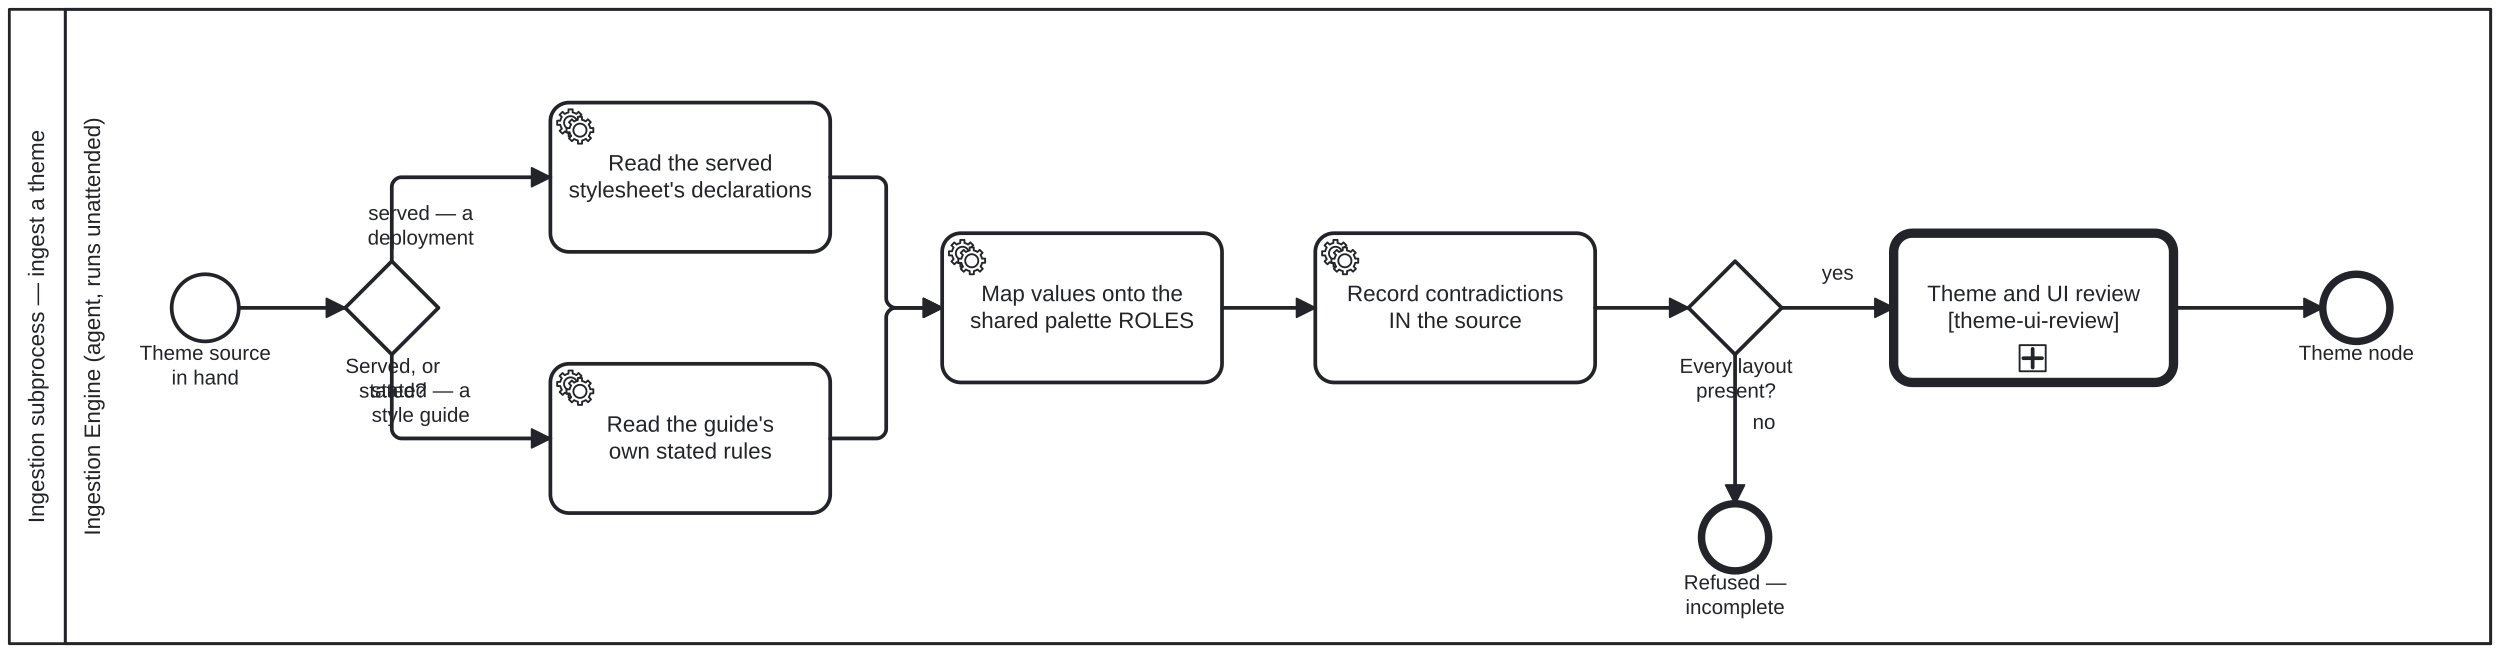
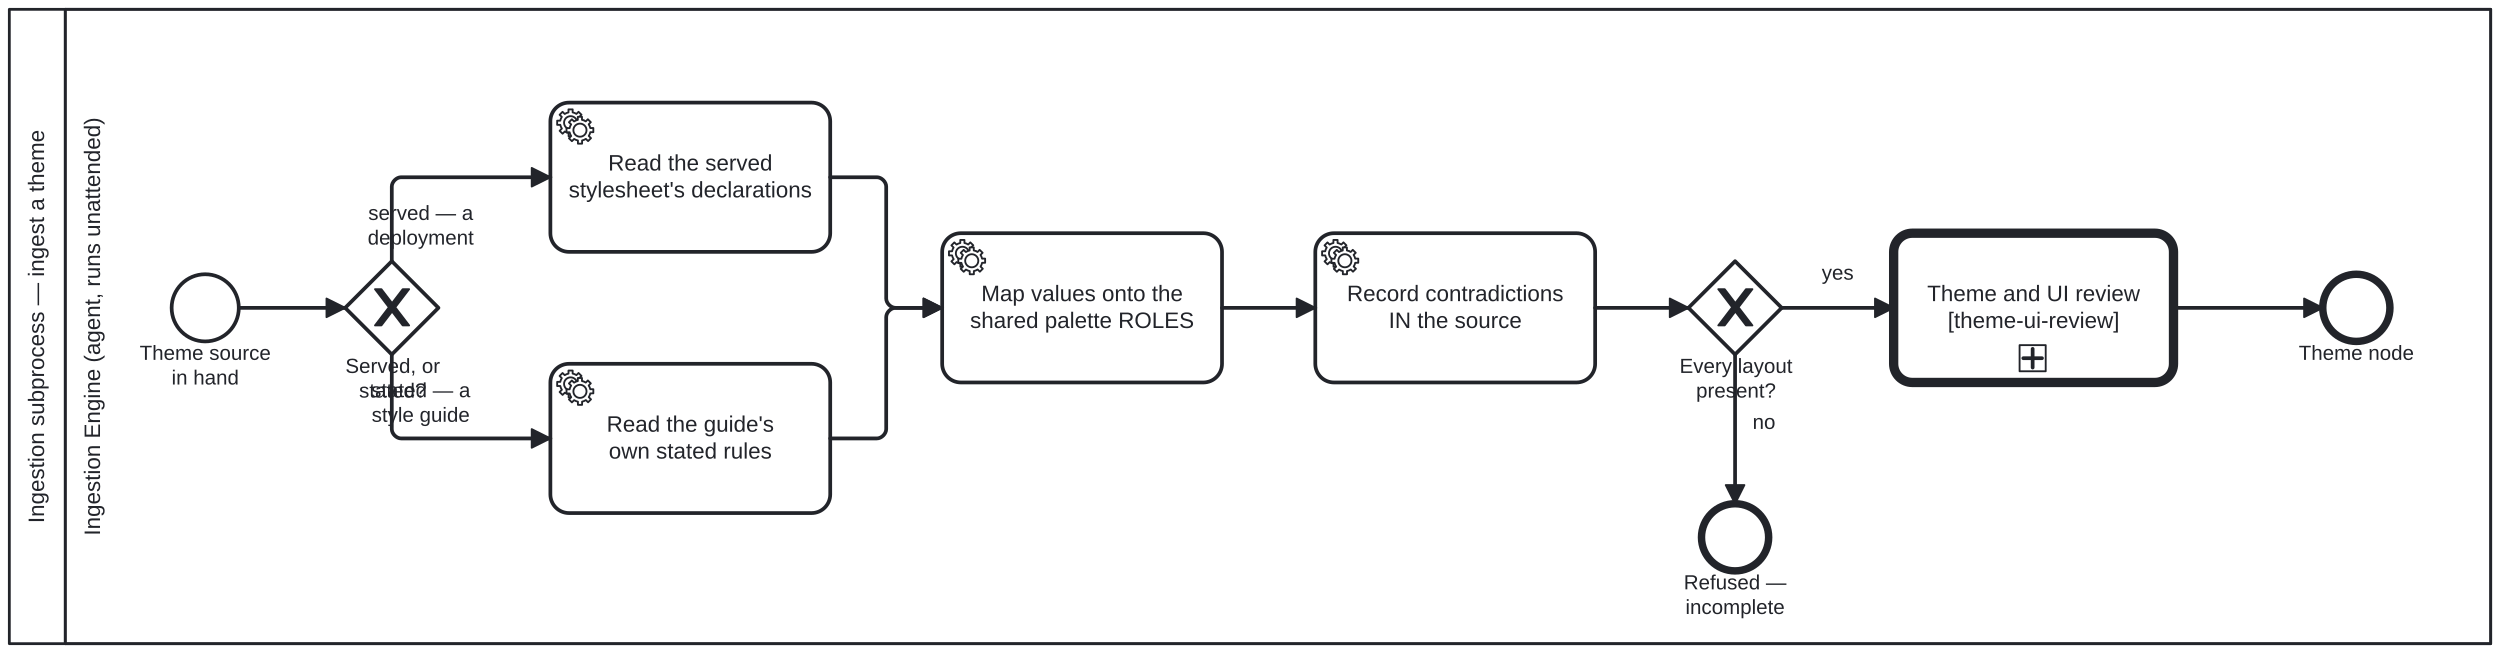
<svg xmlns="http://www.w3.org/2000/svg" width="100%" style="max-width:100%;height:auto" viewBox="155 75 1340 350" version="1.1">
  <rect x="155" y="75" width="1340" height="350" fill="#ffffff" />
  <g class="djs-group">
    <g class="djs-element djs-shape" data-element-id="Participant_IngestTheme" style="display: block;" transform="matrix(1 0 0 1 160 80)">
      <g class="djs-visual">
        <rect x="0" y="0" width="1330" height="340" rx="0" ry="0" style="stroke-linecap: round; stroke-linejoin: round; stroke: rgb(34, 36, 42); stroke-width: 1.5px; fill: white; fill-opacity: 0.95;" />
        <path style="fill: none; stroke-linecap: round; stroke-linejoin: round; stroke: rgb(34, 36, 42); stroke-width: 1.5px;" d="M30,0L30,340" />
        <text lineHeight="1.2" class="djs-label" style="font-family: Arial, sans-serif; font-size: 12px; font-weight: normal; fill: rgb(34, 36, 42);" transform="matrix(-1.83697e-16 -1 1 -1.83697e-16 0 340)">
          <tspan x="64.607" y="18.6">Ingestion subprocess — ingest a theme</tspan>
        </text>
      </g>
      <rect class="djs-hit djs-hit-all" x="0" y="0" width="1330" height="340" style="fill: none; stroke-opacity: 0; stroke: white; stroke-width: 15px;" />
    </g>
    <g class="djs-children">
      <g class="djs-group">
        <g class="djs-element djs-shape" data-element-id="Lane_0" style="display: block;" transform="matrix(1 0 0 1 190 80)">
          <g class="djs-visual">
            <rect x="0" y="0" width="1300" height="340" rx="0" ry="0" style="stroke-linecap: round; stroke-linejoin: round; stroke: rgb(34, 36, 42); stroke-width: 1.5px; fill: white; fill-opacity: 0.25;" />
            <text lineHeight="1.2" class="djs-label" style="font-family: Arial, sans-serif; font-size: 12px; font-weight: normal; fill: rgb(34, 36, 42);" transform="matrix(-1.83697e-16 -1 1 -1.83697e-16 0 340)">
              <tspan x="57.919" y="18.6">Ingestion Engine (agent, runs unattended)</tspan>
            </text>
          </g>
          <rect class="djs-hit djs-hit-all" x="0" y="0" width="1300" height="340" style="fill: none; stroke-opacity: 0; stroke: white; stroke-width: 15px;" />
        </g>
      </g>
      <g class="djs-group">
        <g class="djs-element djs-shape" data-element-id="StartEvent_Source" style="display: block;" transform="matrix(1 0 0 1 247 222)">
          <g class="djs-visual">
            <circle cx="18" cy="18" r="18" style="stroke-linecap: round; stroke-linejoin: round; stroke: rgb(34, 36, 42); stroke-width: 2px; fill: white; fill-opacity: 0.95;" />
          </g>
          <rect class="djs-hit djs-hit-all" x="0" y="0" width="36" height="36" style="fill: none; stroke-opacity: 0; stroke: white; stroke-width: 15px;" />
        </g>
      </g>
      <g class="djs-group">
        <g class="djs-element djs-shape" data-element-id="StartEvent_Source_label" style="display: block;" transform="matrix(1 0 0 1 224 258)">
          <g class="djs-visual">
            <text lineHeight="1.2" class="djs-label" style="font-family: Arial, sans-serif; font-size: 11px; font-weight: normal; fill: rgb(34, 36, 42);">
              <tspan x="5.846" y="9.9">Theme source </tspan>
              <tspan x="22.956" y="23.1">in hand</tspan>
            </text>
          </g>
          <rect class="djs-hit djs-hit-all" x="0" y="0" width="82" height="27" style="fill: none; stroke-opacity: 0; stroke: white; stroke-width: 15px;" />
        </g>
      </g>
      <g class="djs-group">
        <g class="djs-element djs-shape" data-element-id="Gateway_Kind" style="display: block;" transform="matrix(1 0 0 1 340 215)">
          <g class="djs-visual">
            <polygon points="25,0 50,25 25,50 0,25" style="stroke-linecap: round; stroke-linejoin: round; stroke: rgb(34, 36, 42); stroke-width: 2px; fill: white; fill-opacity: 0.95;" />
+             <path d="m 16,15 7.429,9.714 -7.429,9.714 3.429,0 5.714,-7.464 5.714,7.464 3.429,0 -7.429,-9.714 7.429,-9.714 -3.429,0 -5.714,7.464 -5.714,-7.464 -3.429,0 z" style="fill: rgb(34, 36, 42); stroke-linecap: round; stroke-linejoin: round; stroke: rgb(34, 36, 42); stroke-width: 1px;" />
          </g>
          <rect class="djs-hit djs-hit-all" x="0" y="0" width="50" height="50" style="fill: none; stroke-opacity: 0; stroke: white; stroke-width: 15px;" />
        </g>
      </g>
      <g class="djs-group">
        <g class="djs-element djs-shape" data-element-id="Gateway_Kind_label" style="display: block;" transform="matrix(1 0 0 1 340 265)">
          <g class="djs-visual">
            <text lineHeight="1.2" class="djs-label" style="font-family: Arial, sans-serif; font-size: 11px; font-weight: normal; fill: rgb(34, 36, 42);">
              <tspan x="0.127" y="9.9">Served, or</tspan>
              <tspan x="7.458" y="23.1">stated?</tspan>
            </text>
          </g>
          <rect class="djs-hit djs-hit-all" x="0" y="0" width="51" height="27" style="fill: none; stroke-opacity: 0; stroke: white; stroke-width: 15px;" />
        </g>
      </g>
      <g class="djs-group">
        <g class="djs-element djs-shape" data-element-id="Task_ReadStylesheet" style="display: block;" transform="matrix(1 0 0 1 450 130)">
          <g class="djs-visual">
            <rect x="0" y="0" width="150" height="80" rx="10" ry="10" style="stroke-linecap: round; stroke-linejoin: round; stroke: rgb(34, 36, 42); stroke-width: 2px; fill: white; fill-opacity: 0.95;" />
            <text lineHeight="1.2" class="djs-label" style="font-family: Arial, sans-serif; font-size: 12px; font-weight: normal; fill: rgb(34, 36, 42);">
              <tspan x="30.973" y="36.4">Read the served</tspan>
              <tspan x="9.82" y="50.8">stylesheet's declarations</tspan>
            </text>
            <circle cx="5" cy="5" r="5" transform="translate(6, 6)" style="stroke-linecap: round; stroke-linejoin: round; stroke: none; stroke-width: 2px; fill: white;" />
            <path d="m 12,18 v -1.713 c 0.352,-0.07 0.704,-0.178 1.048,-0.321 0.344,-0.145 0.666,-0.321 0.966,-0.521 l 1.194,1.18 1.567,-1.577 -1.195,-1.18 c 0.403,-0.614 0.683,-1.299 0.825,-2.018 l 1.622,-0.01 v -2.22 l -1.637,0.01 c -0.073,-0.352 -0.178,-0.7 -0.324,-1.044 -0.145,-0.344 -0.321,-0.664 -0.523,-0.962 l 1.131,-1.136 -1.583,-1.563 -1.13,1.136 c -0.614,-0.401 -1.303,-0.681 -2.023,-0.822 l 0.009,-1.619 h -2.241 l 0.004,1.631 c -0.354,0.074 -0.705,0.18 -1.05,0.324 -0.344,0.144 -0.665,0.321 -0.964,0.52 l -1.17,-1.158 -1.567,1.579 1.168,1.157 c -0.403,0.613 -0.683,1.298 -0.825,2.017 l -1.659,0.003 v 2.222 l 1.672,-0.006 c 0.073,0.351 0.18,0.702 0.324,1.045 0.145,0.344 0.321,0.664 0.523,0.961 l -1.199,1.197 1.584,1.56 1.196,-1.193 c 0.614,0.403 1.303,0.682 2.023,0.823 l 7.19e-4,1.699 h 2.227 z m 0.221,-3.996 c -1.789,0.75 -3.858,-0.093 -4.61,-1.874 -0.752,-1.783 0.091,-3.846 1.88,-4.596 1.788,-0.749 3.857,0.093 4.609,1.874 0.752,1.782 -0.091,3.846 -1.88,4.596 z" style="fill: white; stroke-linecap: round; stroke-linejoin: round; stroke: rgb(34, 36, 42); stroke-width: 1px;" />
            <circle cx="5" cy="5" r="5" transform="translate(11, 10)" style="stroke-linecap: round; stroke-linejoin: round; stroke: none; stroke-width: 2px; fill: white;" />
            <path d="m 17,22 v -1.713 c 0.352,-0.07 0.704,-0.178 1.048,-0.321 0.344,-0.145 0.666,-0.321 0.966,-0.521 l 1.194,1.18 1.567,-1.577 -1.195,-1.18 c 0.403,-0.614 0.683,-1.299 0.825,-2.018 l 1.622,-0.01 v -2.22 l -1.637,0.01 c -0.073,-0.352 -0.178,-0.7 -0.324,-1.044 -0.145,-0.344 -0.321,-0.664 -0.523,-0.962 l 1.131,-1.136 -1.583,-1.563 -1.13,1.136 c -0.614,-0.401 -1.303,-0.681 -2.023,-0.822 l 0.009,-1.619 h -2.241 l 0.004,1.631 c -0.354,0.074 -0.705,0.18 -1.05,0.324 -0.344,0.144 -0.665,0.321 -0.964,0.52 l -1.17,-1.158 -1.567,1.579 1.168,1.157 c -0.403,0.613 -0.683,1.298 -0.825,2.017 l -1.659,0.003 v 2.222 l 1.672,-0.006 c 0.073,0.351 0.18,0.702 0.324,1.045 0.145,0.344 0.321,0.664 0.523,0.961 l -1.199,1.197 1.584,1.56 1.196,-1.193 c 0.614,0.403 1.303,0.682 2.023,0.823 l 7.19e-4,1.699 h 2.227 z m 0.221,-3.996 c -1.789,0.75 -3.858,-0.093 -4.61,-1.874 -0.752,-1.783 0.091,-3.846 1.88,-4.596 1.788,-0.749 3.857,0.093 4.609,1.874 0.752,1.782 -0.091,3.846 -1.88,4.596 z" style="fill: white; stroke-linecap: round; stroke-linejoin: round; stroke: rgb(34, 36, 42); stroke-width: 1px;" />
          </g>
          <rect class="djs-hit djs-hit-all" x="0" y="0" width="150" height="80" style="fill: none; stroke-opacity: 0; stroke: white; stroke-width: 15px;" />
        </g>
      </g>
      <g class="djs-group">
        <g class="djs-element djs-shape" data-element-id="Task_ReadGuide" style="display: block;" transform="matrix(1 0 0 1 450 270)">
          <g class="djs-visual">
            <rect x="0" y="0" width="150" height="80" rx="10" ry="10" style="stroke-linecap: round; stroke-linejoin: round; stroke: rgb(34, 36, 42); stroke-width: 2px; fill: white; fill-opacity: 0.95;" />
            <text lineHeight="1.2" class="djs-label" style="font-family: Arial, sans-serif; font-size: 12px; font-weight: normal; fill: rgb(34, 36, 42);">
              <tspan x="30.155" y="36.4">Read the guide's</tspan>
              <tspan x="31.31" y="50.8">own stated rules</tspan>
            </text>
            <circle cx="5" cy="5" r="5" transform="translate(6, 6)" style="stroke-linecap: round; stroke-linejoin: round; stroke: none; stroke-width: 2px; fill: white;" />
            <path d="m 12,18 v -1.713 c 0.352,-0.07 0.704,-0.178 1.048,-0.321 0.344,-0.145 0.666,-0.321 0.966,-0.521 l 1.194,1.18 1.567,-1.577 -1.195,-1.18 c 0.403,-0.614 0.683,-1.299 0.825,-2.018 l 1.622,-0.01 v -2.22 l -1.637,0.01 c -0.073,-0.352 -0.178,-0.7 -0.324,-1.044 -0.145,-0.344 -0.321,-0.664 -0.523,-0.962 l 1.131,-1.136 -1.583,-1.563 -1.13,1.136 c -0.614,-0.401 -1.303,-0.681 -2.023,-0.822 l 0.009,-1.619 h -2.241 l 0.004,1.631 c -0.354,0.074 -0.705,0.18 -1.05,0.324 -0.344,0.144 -0.665,0.321 -0.964,0.52 l -1.17,-1.158 -1.567,1.579 1.168,1.157 c -0.403,0.613 -0.683,1.298 -0.825,2.017 l -1.659,0.003 v 2.222 l 1.672,-0.006 c 0.073,0.351 0.18,0.702 0.324,1.045 0.145,0.344 0.321,0.664 0.523,0.961 l -1.199,1.197 1.584,1.56 1.196,-1.193 c 0.614,0.403 1.303,0.682 2.023,0.823 l 7.19e-4,1.699 h 2.227 z m 0.221,-3.996 c -1.789,0.75 -3.858,-0.093 -4.61,-1.874 -0.752,-1.783 0.091,-3.846 1.88,-4.596 1.788,-0.749 3.857,0.093 4.609,1.874 0.752,1.782 -0.091,3.846 -1.88,4.596 z" style="fill: white; stroke-linecap: round; stroke-linejoin: round; stroke: rgb(34, 36, 42); stroke-width: 1px;" />
            <circle cx="5" cy="5" r="5" transform="translate(11, 10)" style="stroke-linecap: round; stroke-linejoin: round; stroke: none; stroke-width: 2px; fill: white;" />
            <path d="m 17,22 v -1.713 c 0.352,-0.07 0.704,-0.178 1.048,-0.321 0.344,-0.145 0.666,-0.321 0.966,-0.521 l 1.194,1.18 1.567,-1.577 -1.195,-1.18 c 0.403,-0.614 0.683,-1.299 0.825,-2.018 l 1.622,-0.01 v -2.22 l -1.637,0.01 c -0.073,-0.352 -0.178,-0.7 -0.324,-1.044 -0.145,-0.344 -0.321,-0.664 -0.523,-0.962 l 1.131,-1.136 -1.583,-1.563 -1.13,1.136 c -0.614,-0.401 -1.303,-0.681 -2.023,-0.822 l 0.009,-1.619 h -2.241 l 0.004,1.631 c -0.354,0.074 -0.705,0.18 -1.05,0.324 -0.344,0.144 -0.665,0.321 -0.964,0.52 l -1.17,-1.158 -1.567,1.579 1.168,1.157 c -0.403,0.613 -0.683,1.298 -0.825,2.017 l -1.659,0.003 v 2.222 l 1.672,-0.006 c 0.073,0.351 0.18,0.702 0.324,1.045 0.145,0.344 0.321,0.664 0.523,0.961 l -1.199,1.197 1.584,1.56 1.196,-1.193 c 0.614,0.403 1.303,0.682 2.023,0.823 l 7.19e-4,1.699 h 2.227 z m 0.221,-3.996 c -1.789,0.75 -3.858,-0.093 -4.61,-1.874 -0.752,-1.783 0.091,-3.846 1.88,-4.596 1.788,-0.749 3.857,0.093 4.609,1.874 0.752,1.782 -0.091,3.846 -1.88,4.596 z" style="fill: white; stroke-linecap: round; stroke-linejoin: round; stroke: rgb(34, 36, 42); stroke-width: 1px;" />
          </g>
          <rect class="djs-hit djs-hit-all" x="0" y="0" width="150" height="80" style="fill: none; stroke-opacity: 0; stroke: white; stroke-width: 15px;" />
        </g>
      </g>
      <g class="djs-group">
        <g class="djs-element djs-shape" data-element-id="Task_MapRoles" style="display: block;" transform="matrix(1 0 0 1 660 200)">
          <g class="djs-visual">
            <rect x="0" y="0" width="150" height="80" rx="10" ry="10" style="stroke-linecap: round; stroke-linejoin: round; stroke: rgb(34, 36, 42); stroke-width: 2px; fill: white; fill-opacity: 0.95;" />
            <text lineHeight="1.2" class="djs-label" style="font-family: Arial, sans-serif; font-size: 12px; font-weight: normal; fill: rgb(34, 36, 42);">
              <tspan x="20.965" y="36.4">Map values onto the</tspan>
              <tspan x="14.965" y="50.8">shared palette ROLES</tspan>
            </text>
            <circle cx="5" cy="5" r="5" transform="translate(6, 6)" style="stroke-linecap: round; stroke-linejoin: round; stroke: none; stroke-width: 2px; fill: white;" />
            <path d="m 12,18 v -1.713 c 0.352,-0.07 0.704,-0.178 1.048,-0.321 0.344,-0.145 0.666,-0.321 0.966,-0.521 l 1.194,1.18 1.567,-1.577 -1.195,-1.18 c 0.403,-0.614 0.683,-1.299 0.825,-2.018 l 1.622,-0.01 v -2.22 l -1.637,0.01 c -0.073,-0.352 -0.178,-0.7 -0.324,-1.044 -0.145,-0.344 -0.321,-0.664 -0.523,-0.962 l 1.131,-1.136 -1.583,-1.563 -1.13,1.136 c -0.614,-0.401 -1.303,-0.681 -2.023,-0.822 l 0.009,-1.619 h -2.241 l 0.004,1.631 c -0.354,0.074 -0.705,0.18 -1.05,0.324 -0.344,0.144 -0.665,0.321 -0.964,0.52 l -1.17,-1.158 -1.567,1.579 1.168,1.157 c -0.403,0.613 -0.683,1.298 -0.825,2.017 l -1.659,0.003 v 2.222 l 1.672,-0.006 c 0.073,0.351 0.18,0.702 0.324,1.045 0.145,0.344 0.321,0.664 0.523,0.961 l -1.199,1.197 1.584,1.56 1.196,-1.193 c 0.614,0.403 1.303,0.682 2.023,0.823 l 7.19e-4,1.699 h 2.227 z m 0.221,-3.996 c -1.789,0.75 -3.858,-0.093 -4.61,-1.874 -0.752,-1.783 0.091,-3.846 1.88,-4.596 1.788,-0.749 3.857,0.093 4.609,1.874 0.752,1.782 -0.091,3.846 -1.88,4.596 z" style="fill: white; stroke-linecap: round; stroke-linejoin: round; stroke: rgb(34, 36, 42); stroke-width: 1px;" />
            <circle cx="5" cy="5" r="5" transform="translate(11, 10)" style="stroke-linecap: round; stroke-linejoin: round; stroke: none; stroke-width: 2px; fill: white;" />
            <path d="m 17,22 v -1.713 c 0.352,-0.07 0.704,-0.178 1.048,-0.321 0.344,-0.145 0.666,-0.321 0.966,-0.521 l 1.194,1.18 1.567,-1.577 -1.195,-1.18 c 0.403,-0.614 0.683,-1.299 0.825,-2.018 l 1.622,-0.01 v -2.22 l -1.637,0.01 c -0.073,-0.352 -0.178,-0.7 -0.324,-1.044 -0.145,-0.344 -0.321,-0.664 -0.523,-0.962 l 1.131,-1.136 -1.583,-1.563 -1.13,1.136 c -0.614,-0.401 -1.303,-0.681 -2.023,-0.822 l 0.009,-1.619 h -2.241 l 0.004,1.631 c -0.354,0.074 -0.705,0.18 -1.05,0.324 -0.344,0.144 -0.665,0.321 -0.964,0.52 l -1.17,-1.158 -1.567,1.579 1.168,1.157 c -0.403,0.613 -0.683,1.298 -0.825,2.017 l -1.659,0.003 v 2.222 l 1.672,-0.006 c 0.073,0.351 0.18,0.702 0.324,1.045 0.145,0.344 0.321,0.664 0.523,0.961 l -1.199,1.197 1.584,1.56 1.196,-1.193 c 0.614,0.403 1.303,0.682 2.023,0.823 l 7.19e-4,1.699 h 2.227 z m 0.221,-3.996 c -1.789,0.75 -3.858,-0.093 -4.61,-1.874 -0.752,-1.783 0.091,-3.846 1.88,-4.596 1.788,-0.749 3.857,0.093 4.609,1.874 0.752,1.782 -0.091,3.846 -1.88,4.596 z" style="fill: white; stroke-linecap: round; stroke-linejoin: round; stroke: rgb(34, 36, 42); stroke-width: 1px;" />
          </g>
          <rect class="djs-hit djs-hit-all" x="0" y="0" width="150" height="80" style="fill: none; stroke-opacity: 0; stroke: white; stroke-width: 15px;" />
        </g>
      </g>
      <g class="djs-group">
        <g class="djs-element djs-shape" data-element-id="Task_Contradictions" style="display: block;" transform="matrix(1 0 0 1 860 200)">
          <g class="djs-visual">
            <rect x="0" y="0" width="150" height="80" rx="10" ry="10" style="stroke-linecap: round; stroke-linejoin: round; stroke: rgb(34, 36, 42); stroke-width: 2px; fill: white; fill-opacity: 0.95;" />
            <text lineHeight="1.2" class="djs-label" style="font-family: Arial, sans-serif; font-size: 12px; font-weight: normal; fill: rgb(34, 36, 42);">
              <tspan x="16.972" y="36.4">Record contradictions</tspan>
              <tspan x="39.316" y="50.8">IN the source</tspan>
            </text>
            <circle cx="5" cy="5" r="5" transform="translate(6, 6)" style="stroke-linecap: round; stroke-linejoin: round; stroke: none; stroke-width: 2px; fill: white;" />
            <path d="m 12,18 v -1.713 c 0.352,-0.07 0.704,-0.178 1.048,-0.321 0.344,-0.145 0.666,-0.321 0.966,-0.521 l 1.194,1.18 1.567,-1.577 -1.195,-1.18 c 0.403,-0.614 0.683,-1.299 0.825,-2.018 l 1.622,-0.01 v -2.22 l -1.637,0.01 c -0.073,-0.352 -0.178,-0.7 -0.324,-1.044 -0.145,-0.344 -0.321,-0.664 -0.523,-0.962 l 1.131,-1.136 -1.583,-1.563 -1.13,1.136 c -0.614,-0.401 -1.303,-0.681 -2.023,-0.822 l 0.009,-1.619 h -2.241 l 0.004,1.631 c -0.354,0.074 -0.705,0.18 -1.05,0.324 -0.344,0.144 -0.665,0.321 -0.964,0.52 l -1.17,-1.158 -1.567,1.579 1.168,1.157 c -0.403,0.613 -0.683,1.298 -0.825,2.017 l -1.659,0.003 v 2.222 l 1.672,-0.006 c 0.073,0.351 0.18,0.702 0.324,1.045 0.145,0.344 0.321,0.664 0.523,0.961 l -1.199,1.197 1.584,1.56 1.196,-1.193 c 0.614,0.403 1.303,0.682 2.023,0.823 l 7.19e-4,1.699 h 2.227 z m 0.221,-3.996 c -1.789,0.75 -3.858,-0.093 -4.61,-1.874 -0.752,-1.783 0.091,-3.846 1.88,-4.596 1.788,-0.749 3.857,0.093 4.609,1.874 0.752,1.782 -0.091,3.846 -1.88,4.596 z" style="fill: white; stroke-linecap: round; stroke-linejoin: round; stroke: rgb(34, 36, 42); stroke-width: 1px;" />
            <circle cx="5" cy="5" r="5" transform="translate(11, 10)" style="stroke-linecap: round; stroke-linejoin: round; stroke: none; stroke-width: 2px; fill: white;" />
            <path d="m 17,22 v -1.713 c 0.352,-0.07 0.704,-0.178 1.048,-0.321 0.344,-0.145 0.666,-0.321 0.966,-0.521 l 1.194,1.18 1.567,-1.577 -1.195,-1.18 c 0.403,-0.614 0.683,-1.299 0.825,-2.018 l 1.622,-0.01 v -2.22 l -1.637,0.01 c -0.073,-0.352 -0.178,-0.7 -0.324,-1.044 -0.145,-0.344 -0.321,-0.664 -0.523,-0.962 l 1.131,-1.136 -1.583,-1.563 -1.13,1.136 c -0.614,-0.401 -1.303,-0.681 -2.023,-0.822 l 0.009,-1.619 h -2.241 l 0.004,1.631 c -0.354,0.074 -0.705,0.18 -1.05,0.324 -0.344,0.144 -0.665,0.321 -0.964,0.52 l -1.17,-1.158 -1.567,1.579 1.168,1.157 c -0.403,0.613 -0.683,1.298 -0.825,2.017 l -1.659,0.003 v 2.222 l 1.672,-0.006 c 0.073,0.351 0.18,0.702 0.324,1.045 0.145,0.344 0.321,0.664 0.523,0.961 l -1.199,1.197 1.584,1.56 1.196,-1.193 c 0.614,0.403 1.303,0.682 2.023,0.823 l 7.19e-4,1.699 h 2.227 z m 0.221,-3.996 c -1.789,0.75 -3.858,-0.093 -4.61,-1.874 -0.752,-1.783 0.091,-3.846 1.88,-4.596 1.788,-0.749 3.857,0.093 4.609,1.874 0.752,1.782 -0.091,3.846 -1.88,4.596 z" style="fill: white; stroke-linecap: round; stroke-linejoin: round; stroke: rgb(34, 36, 42); stroke-width: 1px;" />
          </g>
          <rect class="djs-hit djs-hit-all" x="0" y="0" width="150" height="80" style="fill: none; stroke-opacity: 0; stroke: white; stroke-width: 15px;" />
        </g>
      </g>
      <g class="djs-group">
        <g class="djs-element djs-shape" data-element-id="Gateway_Layouts" style="display: block;" transform="matrix(1 0 0 1 1060 215)">
          <g class="djs-visual">
            <polygon points="25,0 50,25 25,50 0,25" style="stroke-linecap: round; stroke-linejoin: round; stroke: rgb(34, 36, 42); stroke-width: 2px; fill: white; fill-opacity: 0.95;" />
+             <path d="m 16,15 7.429,9.714 -7.429,9.714 3.429,0 5.714,-7.464 5.714,7.464 3.429,0 -7.429,-9.714 7.429,-9.714 -3.429,0 -5.714,7.464 -5.714,-7.464 -3.429,0 z" style="fill: rgb(34, 36, 42); stroke-linecap: round; stroke-linejoin: round; stroke: rgb(34, 36, 42); stroke-width: 1px;" />
          </g>
          <rect class="djs-hit djs-hit-all" x="0" y="0" width="50" height="50" style="fill: none; stroke-opacity: 0; stroke: white; stroke-width: 15px;" />
        </g>
      </g>
      <g class="djs-group">
        <g class="djs-element djs-shape" data-element-id="Gateway_Layouts_label" style="display: block;" transform="matrix(1 0 0 1 1055 265)">
          <g class="djs-visual">
            <text lineHeight="1.2" class="djs-label" style="font-family: Arial, sans-serif; font-size: 11px; font-weight: normal; fill: rgb(34, 36, 42);">
              <tspan x="0.237" y="9.9">Every layout</tspan>
              <tspan x="9.096" y="23.1">present?</tspan>
            </text>
          </g>
          <rect class="djs-hit djs-hit-all" x="0" y="0" width="61" height="27" style="fill: none; stroke-opacity: 0; stroke: white; stroke-width: 15px;" />
        </g>
      </g>
      <g class="djs-group">
        <g class="djs-element djs-shape" data-element-id="EndEvent_Refused" style="display: block;" transform="matrix(1 0 0 1 1067 345)">
          <g class="djs-visual">
            <circle cx="18" cy="18" r="18" style="stroke-linecap: round; stroke-linejoin: round; stroke: rgb(34, 36, 42); stroke-width: 4px; fill: white; fill-opacity: 0.95;" />
          </g>
          <rect class="djs-hit djs-hit-all" x="0" y="0" width="36" height="36" style="fill: none; stroke-opacity: 0; stroke: white; stroke-width: 15px;" />
        </g>
      </g>
      <g class="djs-group">
        <g class="djs-element djs-shape" data-element-id="EndEvent_Refused_label" style="display: block;" transform="matrix(1 0 0 1 1057 381)">
          <g class="djs-visual">
            <text lineHeight="1.2" class="djs-label" style="font-family: Arial, sans-serif; font-size: 11px; font-weight: normal; fill: rgb(34, 36, 42);">
              <tspan x="0.487" y="9.9">Refused — </tspan>
              <tspan x="1.402" y="23.1">incomplete</tspan>
            </text>
          </g>
          <rect class="djs-hit djs-hit-all" x="0" y="0" width="56" height="27" style="fill: none; stroke-opacity: 0; stroke: white; stroke-width: 15px;" />
        </g>
      </g>
      <g class="djs-group">
        <a class="fa-subprocess-link" href="../../../processes/theme-ui-review.html" target="_top">
          <g class="djs-element djs-shape" data-element-id="Task_Review" style="display: block;" transform="matrix(1 0 0 1 1170 200)">
            <g class="djs-visual">
              <rect x="0" y="0" width="150" height="80" rx="10" ry="10" style="stroke-linecap: round; stroke-linejoin: round; stroke: rgb(34, 36, 42); stroke-width: 5px; fill: white; fill-opacity: 0.95;" />
              <text lineHeight="1.2" class="djs-label" style="font-family: Arial, sans-serif; font-size: 12px; font-weight: normal; fill: rgb(34, 36, 42);">
                <tspan x="17.977" y="36.4">Theme and UI review</tspan>
                <tspan x="28.986" y="50.8">[theme-ui-review]</tspan>
              </text>
              <rect x="0" y="0" width="14" height="14" rx="0" ry="0" style="stroke-linecap: round; stroke-linejoin: round; stroke: rgb(34, 36, 42); stroke-width: 1px; fill: white;" transform="matrix(1 0 0 1 67.5 60)" />
              <path data-marker="sub-process" d="m67.5,60 m 7,2 l 0,10 m -5,-5 l 10,0" style="fill: white; stroke-linecap: round; stroke-linejoin: round; stroke: rgb(34, 36, 42); stroke-width: 2px;" />
            </g>
            <rect class="djs-hit djs-hit-all" x="0" y="0" width="150" height="80" style="fill: none; stroke-opacity: 0; stroke: white; stroke-width: 15px;" />
          </g>
        </a>
      </g>
      <g class="djs-group">
        <g class="djs-element djs-shape" data-element-id="EndEvent_Theme" style="display: block;" transform="matrix(1 0 0 1 1400 222)">
          <g class="djs-visual">
            <circle cx="18" cy="18" r="18" style="stroke-linecap: round; stroke-linejoin: round; stroke: rgb(34, 36, 42); stroke-width: 4px; fill: white; fill-opacity: 0.95;" />
          </g>
          <rect class="djs-hit djs-hit-all" x="0" y="0" width="36" height="36" style="fill: none; stroke-opacity: 0; stroke: white; stroke-width: 15px;" />
        </g>
      </g>
      <g class="djs-group">
        <g class="djs-element djs-shape" data-element-id="EndEvent_Theme_label" style="display: block;" transform="matrix(1 0 0 1 1387 258)">
          <g class="djs-visual">
            <text lineHeight="1.2" class="djs-label" style="font-family: Arial, sans-serif; font-size: 11px; font-weight: normal; fill: rgb(34, 36, 42);">
              <tspan x="0.119" y="9.9">Theme node</tspan>
            </text>
          </g>
          <rect class="djs-hit djs-hit-all" x="0" y="0" width="62" height="14" style="fill: none; stroke-opacity: 0; stroke: white; stroke-width: 15px;" />
        </g>
      </g>
      <g class="djs-group">
        <g class="djs-element djs-connection" data-element-id="Flow_t1" style="display: block;">
          <g class="djs-visual">
            <defs>
              <marker id="folio-marker-1" viewBox="0 0 20 20" refX="11" refY="10" markerWidth="10" markerHeight="10" orient="auto">
                <path d="M 1 5 L 11 10 L 1 15 Z" style="stroke-linecap: round; stroke-linejoin: round; stroke: rgb(34, 36, 42); stroke-width: 1px; fill: rgb(34, 36, 42);" />
              </marker>
            </defs>
            <path data-corner-radius="5" style="fill: none; stroke-linecap: round; stroke-linejoin: round; stroke: rgb(34, 36, 42); stroke-width: 2px; marker-end: url('#folio-marker-1');" d="M283,240L340,240" />
          </g>
          <path d="M283,240L340,240" class="djs-hit djs-hit-stroke" style="fill: none; stroke-opacity: 0; stroke: white; stroke-width: 15px;" />
        </g>
      </g>
      <g class="djs-group">
        <g class="djs-element djs-connection" data-element-id="Flow_t2" style="display: block;">
          <g class="djs-visual">
            <defs>
              <marker id="folio-marker-2" viewBox="0 0 20 20" refX="11" refY="10" markerWidth="10" markerHeight="10" orient="auto">
                <path d="M 1 5 L 11 10 L 1 15 Z" style="stroke-linecap: round; stroke-linejoin: round; stroke: rgb(34, 36, 42); stroke-width: 1px; fill: rgb(34, 36, 42);" />
              </marker>
            </defs>
            <path data-corner-radius="5" style="fill: none; stroke-linecap: round; stroke-linejoin: round; stroke: rgb(34, 36, 42); stroke-width: 2px; marker-end: url('#folio-marker-2');" d="M365,215L365,175C365,172.5,367.5,170,370,170L450,170" />
          </g>
          <path d="M365,215L365,170L450,170" class="djs-hit djs-hit-stroke" style="fill: none; stroke-opacity: 0; stroke: white; stroke-width: 15px;" />
        </g>
      </g>
      <g class="djs-group">
        <g class="djs-element djs-shape" data-element-id="Flow_t2_label" style="display: block;" transform="matrix(1 0 0 1 352 183)">
          <g class="djs-visual">
            <text lineHeight="1.2" class="djs-label" style="font-family: Arial, sans-serif; font-size: 11px; font-weight: normal; fill: rgb(34, 36, 42);">
              <tspan x="0.377" y="9.9">served — a</tspan>
              <tspan x="0.065" y="23.1">deployment</tspan>
            </text>
          </g>
          <rect class="djs-hit djs-hit-all" x="0" y="0" width="57" height="27" style="fill: none; stroke-opacity: 0; stroke: white; stroke-width: 15px;" />
        </g>
      </g>
      <g class="djs-group">
        <g class="djs-element djs-connection" data-element-id="Flow_t3" style="display: block;">
          <g class="djs-visual">
            <defs>
              <marker id="folio-marker-3" viewBox="0 0 20 20" refX="11" refY="10" markerWidth="10" markerHeight="10" orient="auto">
                <path d="M 1 5 L 11 10 L 1 15 Z" style="stroke-linecap: round; stroke-linejoin: round; stroke: rgb(34, 36, 42); stroke-width: 1px; fill: rgb(34, 36, 42);" />
              </marker>
            </defs>
            <path data-corner-radius="5" style="fill: none; stroke-linecap: round; stroke-linejoin: round; stroke: rgb(34, 36, 42); stroke-width: 2px; marker-end: url('#folio-marker-3');" d="M365,265L365,305C365,307.5,367.5,310,370,310L450,310" />
          </g>
          <path d="M365,265L365,310L450,310" class="djs-hit djs-hit-stroke" style="fill: none; stroke-opacity: 0; stroke: white; stroke-width: 15px;" />
        </g>
      </g>
      <g class="djs-group">
        <g class="djs-element djs-shape" data-element-id="Flow_t3_label" style="display: block;" transform="matrix(1 0 0 1 341 278)">
          <g class="djs-visual">
            <text lineHeight="1.2" class="djs-label" style="font-family: Arial, sans-serif; font-size: 11px; font-weight: normal; fill: rgb(34, 36, 42);">
              <tspan x="12.902" y="9.9">stated — a </tspan>
              <tspan x="13.206" y="23.1">style guide</tspan>
            </text>
          </g>
          <rect class="djs-hit djs-hit-all" x="0" y="0" width="79" height="27" style="fill: none; stroke-opacity: 0; stroke: white; stroke-width: 15px;" />
        </g>
      </g>
      <g class="djs-group">
        <g class="djs-element djs-connection" data-element-id="Flow_t4" style="display: block;">
          <g class="djs-visual">
            <defs>
              <marker id="folio-marker-4" viewBox="0 0 20 20" refX="11" refY="10" markerWidth="10" markerHeight="10" orient="auto">
                <path d="M 1 5 L 11 10 L 1 15 Z" style="stroke-linecap: round; stroke-linejoin: round; stroke: rgb(34, 36, 42); stroke-width: 1px; fill: rgb(34, 36, 42);" />
              </marker>
            </defs>
            <path data-corner-radius="5" style="fill: none; stroke-linecap: round; stroke-linejoin: round; stroke: rgb(34, 36, 42); stroke-width: 2px; marker-end: url('#folio-marker-4');" d="M600,170L625,170C627.5,170,630,172.5,630,175L630,235C630,237.5,632.5,240,635,240L660,240" />
          </g>
          <path d="M600,170L630,170L630,240L660,240" class="djs-hit djs-hit-stroke" style="fill: none; stroke-opacity: 0; stroke: white; stroke-width: 15px;" />
        </g>
      </g>
      <g class="djs-group">
        <g class="djs-element djs-connection" data-element-id="Flow_t5" style="display: block;">
          <g class="djs-visual">
            <defs>
              <marker id="folio-marker-5" viewBox="0 0 20 20" refX="11" refY="10" markerWidth="10" markerHeight="10" orient="auto">
                <path d="M 1 5 L 11 10 L 1 15 Z" style="stroke-linecap: round; stroke-linejoin: round; stroke: rgb(34, 36, 42); stroke-width: 1px; fill: rgb(34, 36, 42);" />
              </marker>
            </defs>
            <path data-corner-radius="5" style="fill: none; stroke-linecap: round; stroke-linejoin: round; stroke: rgb(34, 36, 42); stroke-width: 2px; marker-end: url('#folio-marker-5');" d="M600,310L625,310C627.5,310,630,307.5,630,305L630,245C630,242.5,632.5,240,635,240L660,240" />
          </g>
          <path d="M600,310L630,310L630,240L660,240" class="djs-hit djs-hit-stroke" style="fill: none; stroke-opacity: 0; stroke: white; stroke-width: 15px;" />
        </g>
      </g>
      <g class="djs-group">
        <g class="djs-element djs-connection" data-element-id="Flow_t6" style="display: block;">
          <g class="djs-visual">
            <defs>
              <marker id="folio-marker-6" viewBox="0 0 20 20" refX="11" refY="10" markerWidth="10" markerHeight="10" orient="auto">
                <path d="M 1 5 L 11 10 L 1 15 Z" style="stroke-linecap: round; stroke-linejoin: round; stroke: rgb(34, 36, 42); stroke-width: 1px; fill: rgb(34, 36, 42);" />
              </marker>
            </defs>
            <path data-corner-radius="5" style="fill: none; stroke-linecap: round; stroke-linejoin: round; stroke: rgb(34, 36, 42); stroke-width: 2px; marker-end: url('#folio-marker-6');" d="M810,240L860,240" />
          </g>
          <path d="M810,240L860,240" class="djs-hit djs-hit-stroke" style="fill: none; stroke-opacity: 0; stroke: white; stroke-width: 15px;" />
        </g>
      </g>
      <g class="djs-group">
        <g class="djs-element djs-connection" data-element-id="Flow_t7" style="display: block;">
          <g class="djs-visual">
            <defs>
              <marker id="folio-marker-7" viewBox="0 0 20 20" refX="11" refY="10" markerWidth="10" markerHeight="10" orient="auto">
                <path d="M 1 5 L 11 10 L 1 15 Z" style="stroke-linecap: round; stroke-linejoin: round; stroke: rgb(34, 36, 42); stroke-width: 1px; fill: rgb(34, 36, 42);" />
              </marker>
            </defs>
            <path data-corner-radius="5" style="fill: none; stroke-linecap: round; stroke-linejoin: round; stroke: rgb(34, 36, 42); stroke-width: 2px; marker-end: url('#folio-marker-7');" d="M1010,240L1060,240" />
          </g>
          <path d="M1010,240L1060,240" class="djs-hit djs-hit-stroke" style="fill: none; stroke-opacity: 0; stroke: white; stroke-width: 15px;" />
        </g>
      </g>
      <g class="djs-group">
        <g class="djs-element djs-connection" data-element-id="Flow_t8" style="display: block;">
          <g class="djs-visual">
            <defs>
              <marker id="folio-marker-8" viewBox="0 0 20 20" refX="11" refY="10" markerWidth="10" markerHeight="10" orient="auto">
                <path d="M 1 5 L 11 10 L 1 15 Z" style="stroke-linecap: round; stroke-linejoin: round; stroke: rgb(34, 36, 42); stroke-width: 1px; fill: rgb(34, 36, 42);" />
              </marker>
            </defs>
            <path data-corner-radius="5" style="fill: none; stroke-linecap: round; stroke-linejoin: round; stroke: rgb(34, 36, 42); stroke-width: 2px; marker-end: url('#folio-marker-8');" d="M1110,240L1170,240" />
          </g>
          <path d="M1110,240L1170,240" class="djs-hit djs-hit-stroke" style="fill: none; stroke-opacity: 0; stroke: white; stroke-width: 15px;" />
        </g>
      </g>
      <g class="djs-group">
        <g class="djs-element djs-shape" data-element-id="Flow_t8_label" style="display: block;" transform="matrix(1 0 0 1 1131 215)">
          <g class="djs-visual">
            <text lineHeight="1.2" class="djs-label" style="font-family: Arial, sans-serif; font-size: 11px; font-weight: normal; fill: rgb(34, 36, 42);">
              <tspan x="0.441" y="9.9">yes</tspan>
            </text>
          </g>
          <rect class="djs-hit djs-hit-all" x="0" y="0" width="18" height="14" style="fill: none; stroke-opacity: 0; stroke: white; stroke-width: 15px;" />
        </g>
      </g>
      <g class="djs-group">
        <g class="djs-element djs-connection" data-element-id="Flow_t9" style="display: block;">
          <g class="djs-visual">
            <defs>
              <marker id="folio-marker-9" viewBox="0 0 20 20" refX="11" refY="10" markerWidth="10" markerHeight="10" orient="auto">
                <path d="M 1 5 L 11 10 L 1 15 Z" style="stroke-linecap: round; stroke-linejoin: round; stroke: rgb(34, 36, 42); stroke-width: 1px; fill: rgb(34, 36, 42);" />
              </marker>
            </defs>
            <path data-corner-radius="5" style="fill: none; stroke-linecap: round; stroke-linejoin: round; stroke: rgb(34, 36, 42); stroke-width: 2px; marker-end: url('#folio-marker-9');" d="M1085,265L1085,345" />
          </g>
          <path d="M1085,265L1085,345" class="djs-hit djs-hit-stroke" style="fill: none; stroke-opacity: 0; stroke: white; stroke-width: 15px;" />
        </g>
      </g>
      <g class="djs-group">
        <g class="djs-element djs-shape" data-element-id="Flow_t9_label" style="display: block;" transform="matrix(1 0 0 1 1094 295)">
          <g class="djs-visual">
            <text lineHeight="1.2" class="djs-label" style="font-family: Arial, sans-serif; font-size: 11px; font-weight: normal; fill: rgb(34, 36, 42);">
              <tspan x="0.382" y="9.9">no</tspan>
            </text>
          </g>
          <rect class="djs-hit djs-hit-all" x="0" y="0" width="13" height="14" style="fill: none; stroke-opacity: 0; stroke: white; stroke-width: 15px;" />
        </g>
      </g>
      <g class="djs-group">
        <g class="djs-element djs-connection" data-element-id="Flow_t10" style="display: block;">
          <g class="djs-visual">
            <defs>
              <marker id="folio-marker-10" viewBox="0 0 20 20" refX="11" refY="10" markerWidth="10" markerHeight="10" orient="auto">
                <path d="M 1 5 L 11 10 L 1 15 Z" style="stroke-linecap: round; stroke-linejoin: round; stroke: rgb(34, 36, 42); stroke-width: 1px; fill: rgb(34, 36, 42);" />
              </marker>
            </defs>
            <path data-corner-radius="5" style="fill: none; stroke-linecap: round; stroke-linejoin: round; stroke: rgb(34, 36, 42); stroke-width: 2px; marker-end: url('#folio-marker-10');" d="M1320,240L1400,240" />
          </g>
          <path d="M1320,240L1400,240" class="djs-hit djs-hit-stroke" style="fill: none; stroke-opacity: 0; stroke: white; stroke-width: 15px;" />
        </g>
      </g>
    </g>
  </g>
</svg>
